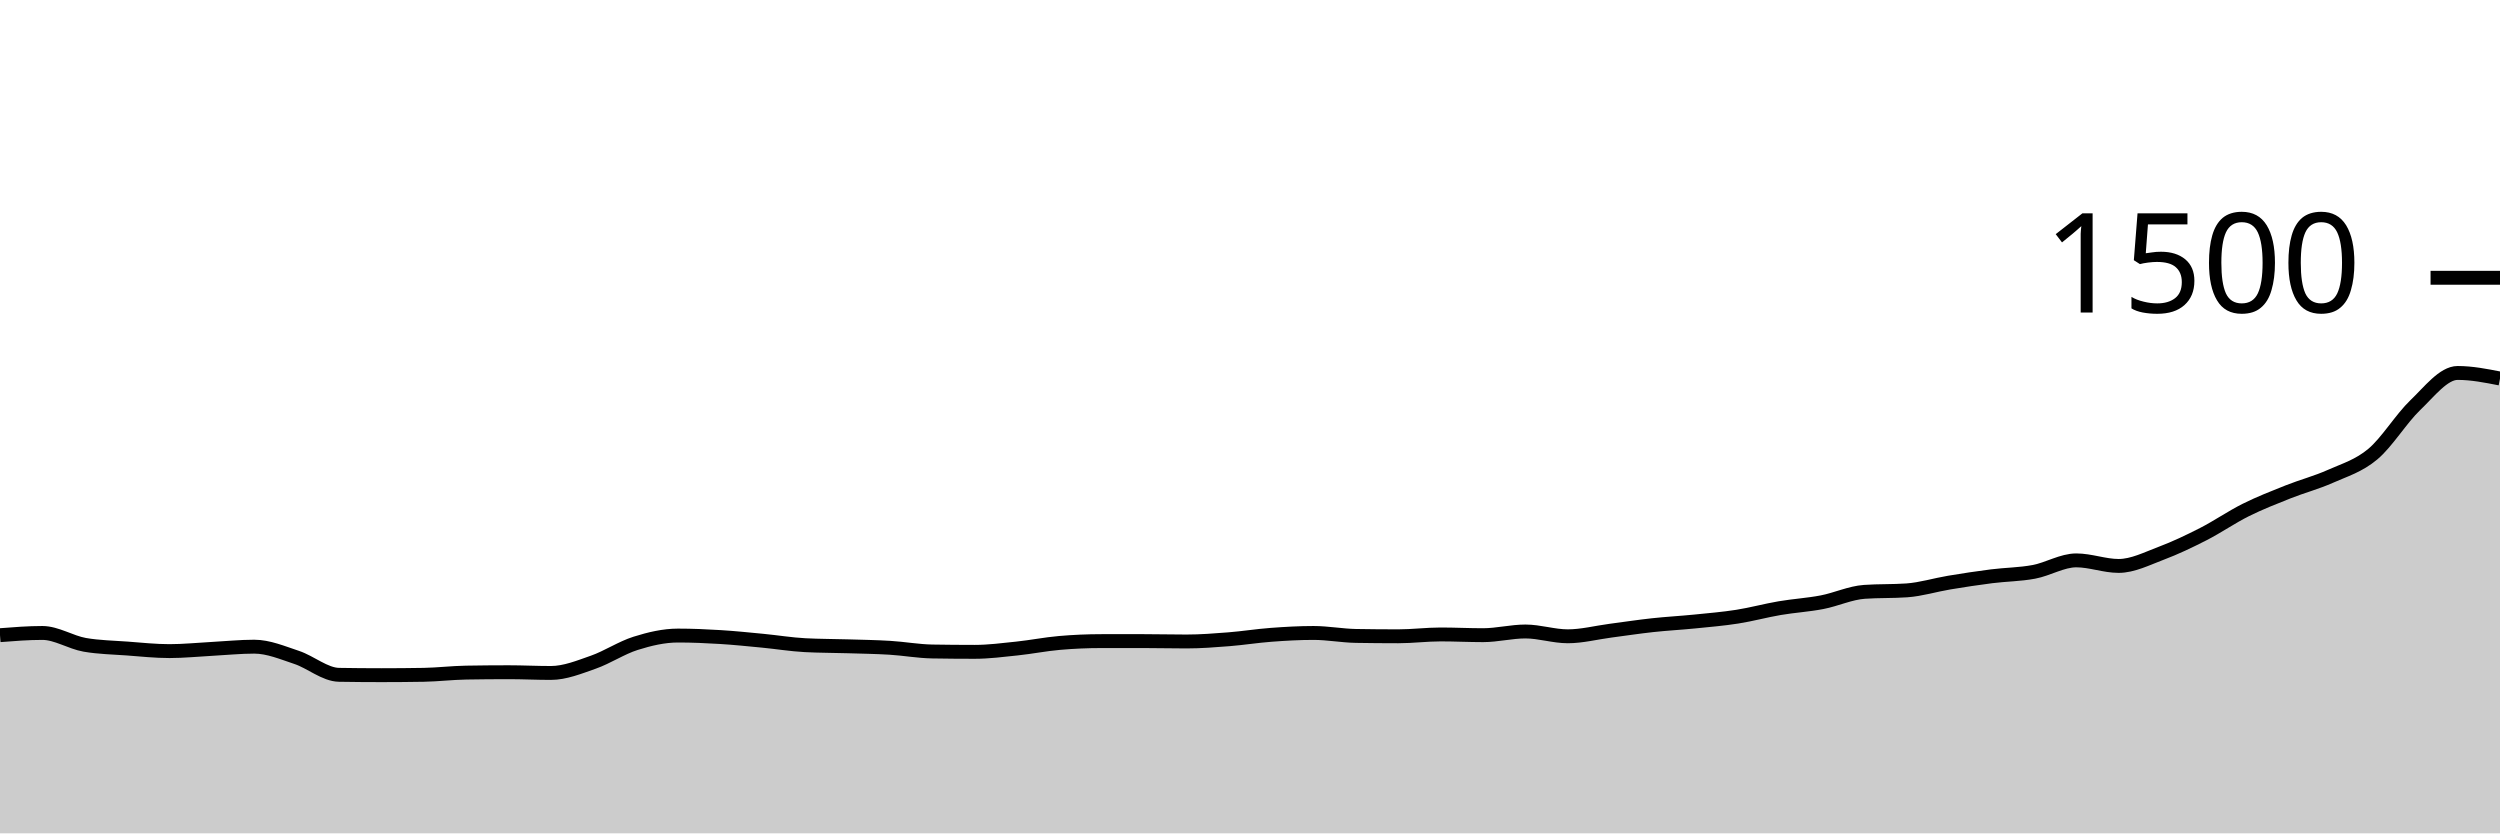
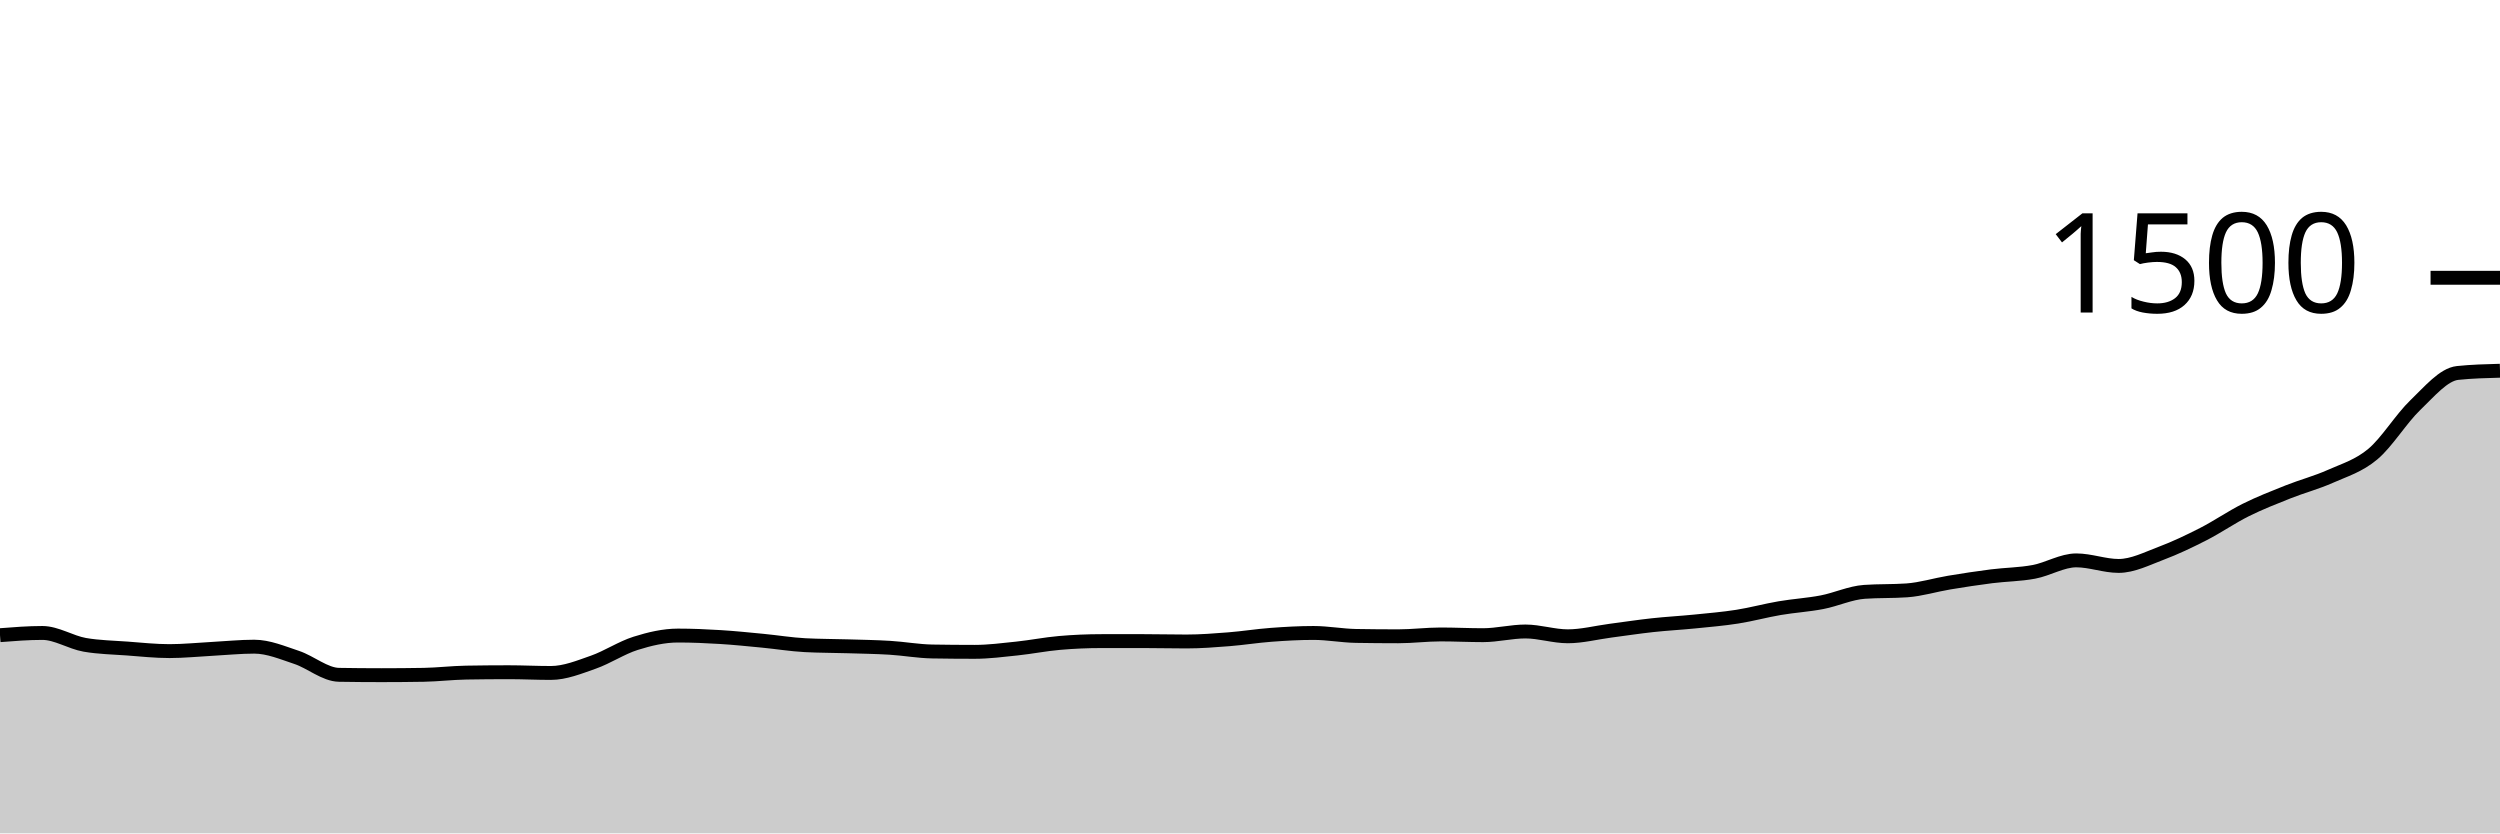
<svg xmlns="http://www.w3.org/2000/svg" viewBox="0 0 180 60">
  <g transform="translate(0,20)">
-     <path class="area" fill="rgba(0, 0, 0, 0.2)" d="M0,25.733C1.017,25.653,2.034,25.573,3.051,25.573C4.068,25.573,5.085,26.249,6.102,26.427C7.119,26.604,8.136,26.618,9.153,26.693C10.169,26.769,11.186,26.88,12.203,26.88C13.22,26.88,14.237,26.773,15.254,26.72C16.271,26.667,17.288,26.56,18.305,26.56C19.322,26.56,20.339,26.996,21.356,27.333C22.373,27.671,23.39,28.569,24.407,28.587C25.424,28.604,26.441,28.613,27.458,28.613C28.475,28.613,29.492,28.604,30.508,28.587C31.525,28.569,32.542,28.444,33.559,28.427C34.576,28.409,35.593,28.4,36.61,28.4C37.627,28.4,38.644,28.453,39.661,28.453C40.678,28.453,41.695,28.036,42.712,27.68C43.729,27.324,44.746,26.64,45.763,26.32C46.78,26,47.797,25.76,48.814,25.76C49.831,25.76,50.847,25.804,51.864,25.867C52.881,25.929,53.898,26.036,54.915,26.133C55.932,26.231,56.949,26.4,57.966,26.453C58.983,26.507,60,26.502,61.017,26.533C62.034,26.564,63.051,26.578,64.068,26.64C65.085,26.702,66.102,26.889,67.119,26.907C68.136,26.924,69.153,26.933,70.169,26.933C71.186,26.933,72.203,26.8,73.22,26.693C74.237,26.587,75.254,26.382,76.271,26.293C77.288,26.204,78.305,26.16,79.322,26.16C80.339,26.16,81.356,26.16,82.373,26.16C83.39,26.16,84.407,26.187,85.424,26.187C86.441,26.187,87.458,26.107,88.475,26.027C89.492,25.947,90.508,25.782,91.525,25.707C92.542,25.631,93.559,25.573,94.576,25.573C95.593,25.573,96.61,25.769,97.627,25.787C98.644,25.804,99.661,25.813,100.678,25.813C101.695,25.813,102.712,25.68,103.729,25.68C104.746,25.68,105.763,25.733,106.78,25.733C107.797,25.733,108.814,25.467,109.831,25.467C110.847,25.467,111.864,25.813,112.881,25.813C113.898,25.813,114.915,25.547,115.932,25.413C116.949,25.28,117.966,25.124,118.983,25.013C120,24.902,121.017,24.849,122.034,24.747C123.051,24.644,124.068,24.56,125.085,24.4C126.102,24.24,127.119,23.96,128.136,23.787C129.153,23.613,130.169,23.556,131.186,23.36C132.203,23.164,133.22,22.684,134.237,22.613C135.254,22.542,136.271,22.578,137.288,22.507C138.305,22.436,139.322,22.116,140.339,21.947C141.356,21.778,142.373,21.622,143.39,21.493C144.407,21.364,145.424,21.364,146.441,21.173C147.458,20.982,148.475,20.347,149.492,20.347C150.508,20.347,151.525,20.747,152.542,20.747C153.559,20.747,154.576,20.222,155.593,19.84C156.61,19.458,157.627,18.973,158.644,18.453C159.661,17.933,160.678,17.227,161.695,16.72C162.712,16.213,163.729,15.818,164.746,15.413C165.763,15.009,166.78,14.747,167.797,14.293C168.814,13.84,169.831,13.547,170.847,12.693C171.864,11.84,172.881,10.147,173.898,9.173C174.915,8.2,175.932,6.853,176.949,6.853C177.966,6.853,178.983,7.053,180,7.253L180,40C178.983,40,177.966,40,176.949,40C175.932,40,174.915,40,173.898,40C172.881,40,171.864,40,170.847,40C169.831,40,168.814,40,167.797,40C166.78,40,165.763,40,164.746,40C163.729,40,162.712,40,161.695,40C160.678,40,159.661,40,158.644,40C157.627,40,156.61,40,155.593,40C154.576,40,153.559,40,152.542,40C151.525,40,150.508,40,149.492,40C148.475,40,147.458,40,146.441,40C145.424,40,144.407,40,143.39,40C142.373,40,141.356,40,140.339,40C139.322,40,138.305,40,137.288,40C136.271,40,135.254,40,134.237,40C133.22,40,132.203,40,131.186,40C130.169,40,129.153,40,128.136,40C127.119,40,126.102,40,125.085,40C124.068,40,123.051,40,122.034,40C121.017,40,120,40,118.983,40C117.966,40,116.949,40,115.932,40C114.915,40,113.898,40,112.881,40C111.864,40,110.847,40,109.831,40C108.814,40,107.797,40,106.78,40C105.763,40,104.746,40,103.729,40C102.712,40,101.695,40,100.678,40C99.661,40,98.644,40,97.627,40C96.61,40,95.593,40,94.576,40C93.559,40,92.542,40,91.525,40C90.508,40,89.492,40,88.475,40C87.458,40,86.441,40,85.424,40C84.407,40,83.39,40,82.373,40C81.356,40,80.339,40,79.322,40C78.305,40,77.288,40,76.271,40C75.254,40,74.237,40,73.22,40C72.203,40,71.186,40,70.169,40C69.153,40,68.136,40,67.119,40C66.102,40,65.085,40,64.068,40C63.051,40,62.034,40,61.017,40C60,40,58.983,40,57.966,40C56.949,40,55.932,40,54.915,40C53.898,40,52.881,40,51.864,40C50.847,40,49.831,40,48.814,40C47.797,40,46.78,40,45.763,40C44.746,40,43.729,40,42.712,40C41.695,40,40.678,40,39.661,40C38.644,40,37.627,40,36.61,40C35.593,40,34.576,40,33.559,40C32.542,40,31.525,40,30.508,40C29.492,40,28.475,40,27.458,40C26.441,40,25.424,40,24.407,40C23.39,40,22.373,40,21.356,40C20.339,40,19.322,40,18.305,40C17.288,40,16.271,40,15.254,40C14.237,40,13.22,40,12.203,40C11.186,40,10.169,40,9.153,40C8.136,40,7.119,40,6.102,40C5.085,40,4.068,40,3.051,40C2.034,40,1.017,40,0,40Z" />
-     <path class="line" stroke="black" fill="none" d="M0,25.733C1.017,25.653,2.034,25.573,3.051,25.573C4.068,25.573,5.085,26.249,6.102,26.427C7.119,26.604,8.136,26.618,9.153,26.693C10.169,26.769,11.186,26.88,12.203,26.88C13.22,26.88,14.237,26.773,15.254,26.72C16.271,26.667,17.288,26.56,18.305,26.56C19.322,26.56,20.339,26.996,21.356,27.333C22.373,27.671,23.39,28.569,24.407,28.587C25.424,28.604,26.441,28.613,27.458,28.613C28.475,28.613,29.492,28.604,30.508,28.587C31.525,28.569,32.542,28.444,33.559,28.427C34.576,28.409,35.593,28.4,36.61,28.4C37.627,28.4,38.644,28.453,39.661,28.453C40.678,28.453,41.695,28.036,42.712,27.68C43.729,27.324,44.746,26.64,45.763,26.32C46.78,26,47.797,25.76,48.814,25.76C49.831,25.76,50.847,25.804,51.864,25.867C52.881,25.929,53.898,26.036,54.915,26.133C55.932,26.231,56.949,26.4,57.966,26.453C58.983,26.507,60,26.502,61.017,26.533C62.034,26.564,63.051,26.578,64.068,26.64C65.085,26.702,66.102,26.889,67.119,26.907C68.136,26.924,69.153,26.933,70.169,26.933C71.186,26.933,72.203,26.8,73.22,26.693C74.237,26.587,75.254,26.382,76.271,26.293C77.288,26.204,78.305,26.16,79.322,26.16C80.339,26.16,81.356,26.16,82.373,26.16C83.39,26.16,84.407,26.187,85.424,26.187C86.441,26.187,87.458,26.107,88.475,26.027C89.492,25.947,90.508,25.782,91.525,25.707C92.542,25.631,93.559,25.573,94.576,25.573C95.593,25.573,96.61,25.769,97.627,25.787C98.644,25.804,99.661,25.813,100.678,25.813C101.695,25.813,102.712,25.68,103.729,25.68C104.746,25.68,105.763,25.733,106.78,25.733C107.797,25.733,108.814,25.467,109.831,25.467C110.847,25.467,111.864,25.813,112.881,25.813C113.898,25.813,114.915,25.547,115.932,25.413C116.949,25.28,117.966,25.124,118.983,25.013C120,24.902,121.017,24.849,122.034,24.747C123.051,24.644,124.068,24.56,125.085,24.4C126.102,24.24,127.119,23.96,128.136,23.787C129.153,23.613,130.169,23.556,131.186,23.36C132.203,23.164,133.22,22.684,134.237,22.613C135.254,22.542,136.271,22.578,137.288,22.507C138.305,22.436,139.322,22.116,140.339,21.947C141.356,21.778,142.373,21.622,143.39,21.493C144.407,21.364,145.424,21.364,146.441,21.173C147.458,20.982,148.475,20.347,149.492,20.347C150.508,20.347,151.525,20.747,152.542,20.747C153.559,20.747,154.576,20.222,155.593,19.84C156.61,19.458,157.627,18.973,158.644,18.453C159.661,17.933,160.678,17.227,161.695,16.72C162.712,16.213,163.729,15.818,164.746,15.413C165.763,15.009,166.78,14.747,167.797,14.293C168.814,13.84,169.831,13.547,170.847,12.693C171.864,11.84,172.881,10.147,173.898,9.173C174.915,8.2,175.932,6.853,176.949,6.853C177.966,6.853,178.983,7.053,180,7.253" />
+     <path class="area" fill="rgba(0, 0, 0, 0.2)" d="M0,25.733C1.017,25.653,2.034,25.573,3.051,25.573C4.068,25.573,5.085,26.249,6.102,26.427C7.119,26.604,8.136,26.618,9.153,26.693C10.169,26.769,11.186,26.88,12.203,26.88C13.22,26.88,14.237,26.773,15.254,26.72C16.271,26.667,17.288,26.56,18.305,26.56C19.322,26.56,20.339,26.996,21.356,27.333C22.373,27.671,23.39,28.569,24.407,28.587C25.424,28.604,26.441,28.613,27.458,28.613C28.475,28.613,29.492,28.604,30.508,28.587C31.525,28.569,32.542,28.444,33.559,28.427C34.576,28.409,35.593,28.4,36.61,28.4C37.627,28.4,38.644,28.453,39.661,28.453C40.678,28.453,41.695,28.036,42.712,27.68C43.729,27.324,44.746,26.64,45.763,26.32C46.78,26,47.797,25.76,48.814,25.76C49.831,25.76,50.847,25.804,51.864,25.867C52.881,25.929,53.898,26.036,54.915,26.133C55.932,26.231,56.949,26.4,57.966,26.453C58.983,26.507,60,26.502,61.017,26.533C62.034,26.564,63.051,26.578,64.068,26.64C65.085,26.702,66.102,26.889,67.119,26.907C68.136,26.924,69.153,26.933,70.169,26.933C71.186,26.933,72.203,26.8,73.22,26.693C74.237,26.587,75.254,26.382,76.271,26.293C77.288,26.204,78.305,26.16,79.322,26.16C80.339,26.16,81.356,26.16,82.373,26.16C83.39,26.16,84.407,26.187,85.424,26.187C86.441,26.187,87.458,26.107,88.475,26.027C89.492,25.947,90.508,25.782,91.525,25.707C92.542,25.631,93.559,25.573,94.576,25.573C95.593,25.573,96.61,25.769,97.627,25.787C98.644,25.804,99.661,25.813,100.678,25.813C101.695,25.813,102.712,25.68,103.729,25.68C104.746,25.68,105.763,25.733,106.78,25.733C107.797,25.733,108.814,25.467,109.831,25.467C110.847,25.467,111.864,25.813,112.881,25.813C113.898,25.813,114.915,25.547,115.932,25.413C116.949,25.28,117.966,25.124,118.983,25.013C120,24.902,121.017,24.849,122.034,24.747C123.051,24.644,124.068,24.56,125.085,24.4C126.102,24.24,127.119,23.96,128.136,23.787C129.153,23.613,130.169,23.556,131.186,23.36C132.203,23.164,133.22,22.684,134.237,22.613C135.254,22.542,136.271,22.578,137.288,22.507C138.305,22.436,139.322,22.116,140.339,21.947C141.356,21.778,142.373,21.622,143.39,21.493C144.407,21.364,145.424,21.364,146.441,21.173C147.458,20.982,148.475,20.347,149.492,20.347C150.508,20.347,151.525,20.747,152.542,20.747C153.559,20.747,154.576,20.222,155.593,19.84C156.61,19.458,157.627,18.973,158.644,18.453C159.661,17.933,160.678,17.227,161.695,16.72C162.712,16.213,163.729,15.818,164.746,15.413C165.763,15.009,166.78,14.747,167.797,14.293C168.814,13.84,169.831,13.547,170.847,12.693C171.864,11.84,172.881,10.147,173.898,9.173C174.915,8.2,175.932,6.96,176.949,6.853C177.966,6.747,178.983,6.72,180,6.693L180,40C178.983,40,177.966,40,176.949,40C175.932,40,174.915,40,173.898,40C172.881,40,171.864,40,170.847,40C169.831,40,168.814,40,167.797,40C166.78,40,165.763,40,164.746,40C163.729,40,162.712,40,161.695,40C160.678,40,159.661,40,158.644,40C157.627,40,156.61,40,155.593,40C154.576,40,153.559,40,152.542,40C151.525,40,150.508,40,149.492,40C148.475,40,147.458,40,146.441,40C145.424,40,144.407,40,143.39,40C142.373,40,141.356,40,140.339,40C139.322,40,138.305,40,137.288,40C136.271,40,135.254,40,134.237,40C133.22,40,132.203,40,131.186,40C130.169,40,129.153,40,128.136,40C127.119,40,126.102,40,125.085,40C124.068,40,123.051,40,122.034,40C121.017,40,120,40,118.983,40C117.966,40,116.949,40,115.932,40C114.915,40,113.898,40,112.881,40C111.864,40,110.847,40,109.831,40C108.814,40,107.797,40,106.78,40C105.763,40,104.746,40,103.729,40C102.712,40,101.695,40,100.678,40C99.661,40,98.644,40,97.627,40C96.61,40,95.593,40,94.576,40C93.559,40,92.542,40,91.525,40C90.508,40,89.492,40,88.475,40C87.458,40,86.441,40,85.424,40C84.407,40,83.39,40,82.373,40C81.356,40,80.339,40,79.322,40C78.305,40,77.288,40,76.271,40C75.254,40,74.237,40,73.22,40C72.203,40,71.186,40,70.169,40C69.153,40,68.136,40,67.119,40C66.102,40,65.085,40,64.068,40C63.051,40,62.034,40,61.017,40C60,40,58.983,40,57.966,40C56.949,40,55.932,40,54.915,40C53.898,40,52.881,40,51.864,40C50.847,40,49.831,40,48.814,40C47.797,40,46.78,40,45.763,40C44.746,40,43.729,40,42.712,40C41.695,40,40.678,40,39.661,40C38.644,40,37.627,40,36.61,40C35.593,40,34.576,40,33.559,40C32.542,40,31.525,40,30.508,40C29.492,40,28.475,40,27.458,40C26.441,40,25.424,40,24.407,40C23.39,40,22.373,40,21.356,40C20.339,40,19.322,40,18.305,40C17.288,40,16.271,40,15.254,40C14.237,40,13.22,40,12.203,40C11.186,40,10.169,40,9.153,40C8.136,40,7.119,40,6.102,40C5.085,40,4.068,40,3.051,40C2.034,40,1.017,40,0,40Z" />
+     <path class="line" stroke="black" fill="none" d="M0,25.733C1.017,25.653,2.034,25.573,3.051,25.573C4.068,25.573,5.085,26.249,6.102,26.427C7.119,26.604,8.136,26.618,9.153,26.693C10.169,26.769,11.186,26.88,12.203,26.88C13.22,26.88,14.237,26.773,15.254,26.72C16.271,26.667,17.288,26.56,18.305,26.56C19.322,26.56,20.339,26.996,21.356,27.333C22.373,27.671,23.39,28.569,24.407,28.587C25.424,28.604,26.441,28.613,27.458,28.613C28.475,28.613,29.492,28.604,30.508,28.587C31.525,28.569,32.542,28.444,33.559,28.427C34.576,28.409,35.593,28.4,36.61,28.4C37.627,28.4,38.644,28.453,39.661,28.453C40.678,28.453,41.695,28.036,42.712,27.68C43.729,27.324,44.746,26.64,45.763,26.32C46.78,26,47.797,25.76,48.814,25.76C49.831,25.76,50.847,25.804,51.864,25.867C52.881,25.929,53.898,26.036,54.915,26.133C55.932,26.231,56.949,26.4,57.966,26.453C58.983,26.507,60,26.502,61.017,26.533C62.034,26.564,63.051,26.578,64.068,26.64C65.085,26.702,66.102,26.889,67.119,26.907C68.136,26.924,69.153,26.933,70.169,26.933C71.186,26.933,72.203,26.8,73.22,26.693C74.237,26.587,75.254,26.382,76.271,26.293C77.288,26.204,78.305,26.16,79.322,26.16C80.339,26.16,81.356,26.16,82.373,26.16C83.39,26.16,84.407,26.187,85.424,26.187C86.441,26.187,87.458,26.107,88.475,26.027C89.492,25.947,90.508,25.782,91.525,25.707C92.542,25.631,93.559,25.573,94.576,25.573C95.593,25.573,96.61,25.769,97.627,25.787C98.644,25.804,99.661,25.813,100.678,25.813C101.695,25.813,102.712,25.68,103.729,25.68C104.746,25.68,105.763,25.733,106.78,25.733C107.797,25.733,108.814,25.467,109.831,25.467C110.847,25.467,111.864,25.813,112.881,25.813C113.898,25.813,114.915,25.547,115.932,25.413C116.949,25.28,117.966,25.124,118.983,25.013C120,24.902,121.017,24.849,122.034,24.747C123.051,24.644,124.068,24.56,125.085,24.4C126.102,24.24,127.119,23.96,128.136,23.787C129.153,23.613,130.169,23.556,131.186,23.36C132.203,23.164,133.22,22.684,134.237,22.613C135.254,22.542,136.271,22.578,137.288,22.507C138.305,22.436,139.322,22.116,140.339,21.947C141.356,21.778,142.373,21.622,143.39,21.493C144.407,21.364,145.424,21.364,146.441,21.173C147.458,20.982,148.475,20.347,149.492,20.347C150.508,20.347,151.525,20.747,152.542,20.747C153.559,20.747,154.576,20.222,155.593,19.84C156.61,19.458,157.627,18.973,158.644,18.453C159.661,17.933,160.678,17.227,161.695,16.72C162.712,16.213,163.729,15.818,164.746,15.413C165.763,15.009,166.78,14.747,167.797,14.293C168.814,13.84,169.831,13.547,170.847,12.693C171.864,11.84,172.881,10.147,173.898,9.173C174.915,8.2,175.932,6.96,176.949,6.853C177.966,6.747,178.983,6.72,180,6.693" />
    <path class="axis-ceiling" stroke-width="1" stroke="black" fill="none" d="M175,0L180,0" />
    <text class="axis-ceiling-label" font-family="sans-serif" text-anchor="end" font-size="10px" x="170" y="2.5">1500</text>
  </g>
</svg>
